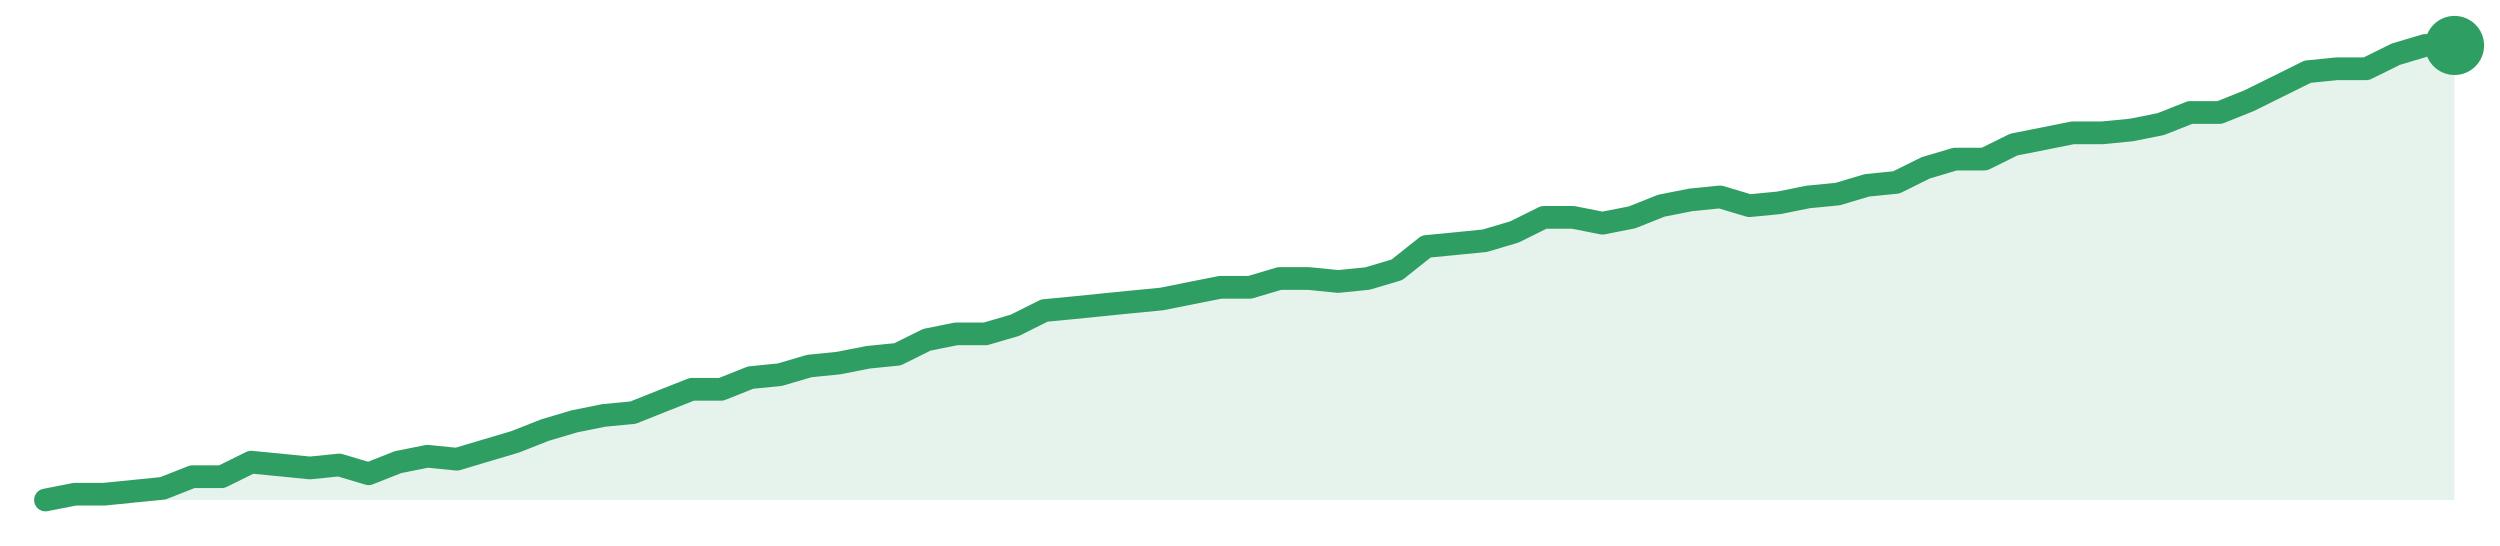
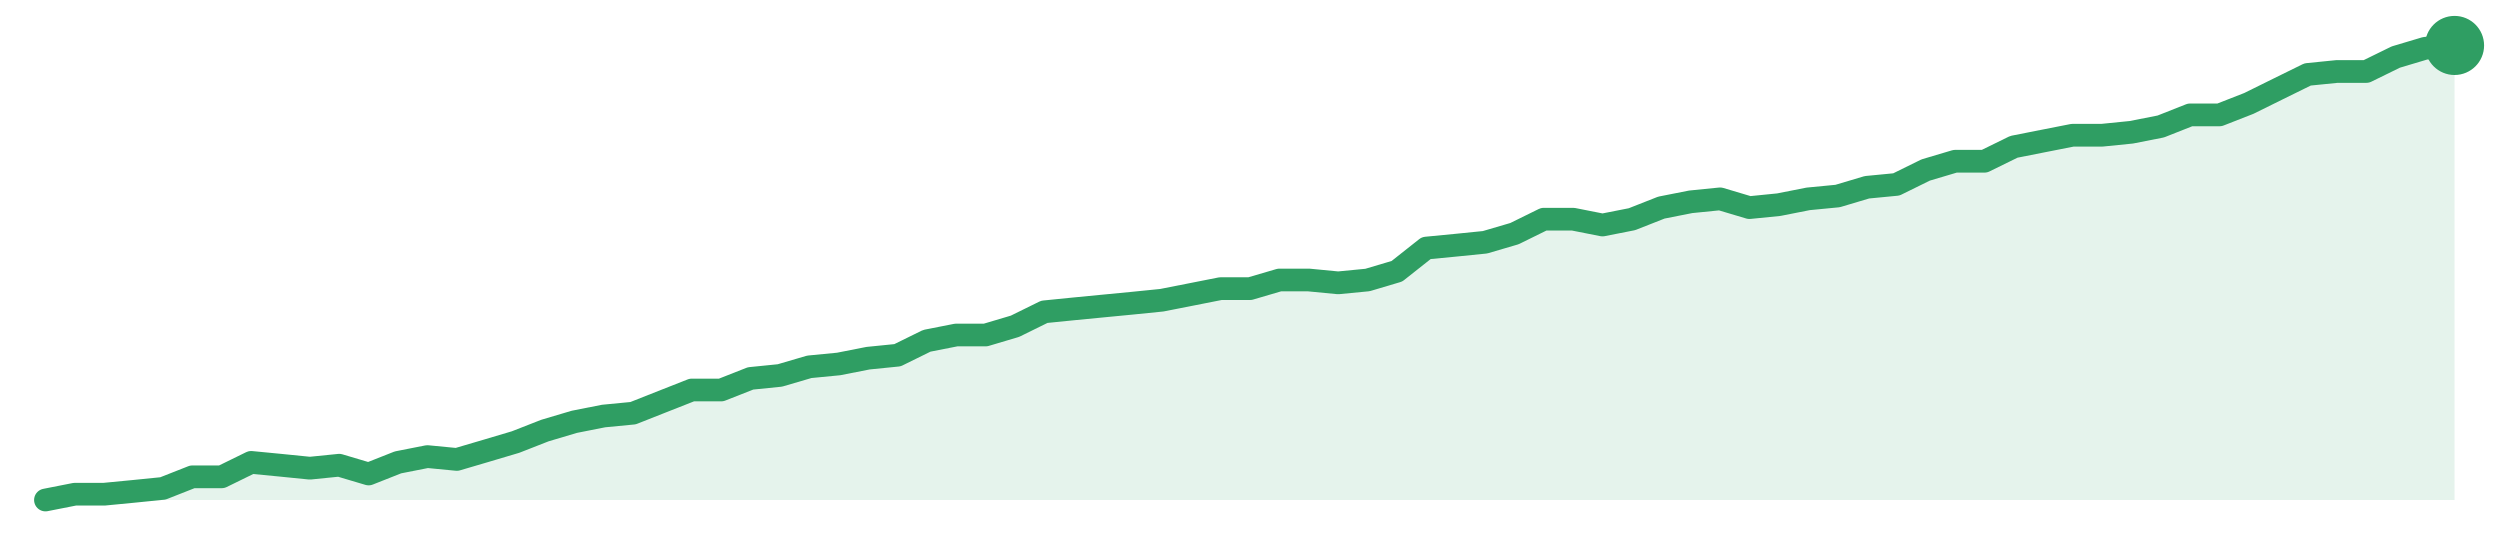
<svg xmlns="http://www.w3.org/2000/svg" width="220" height="48" viewBox="0 0 220 48" role="img" aria-label="trend">
-   <path d="M4.0,44.0 L4.0,44.0 L6.59,43.49 L9.17,43.49 L11.76,43.23 L14.34,42.97 L16.93,41.95 L19.51,41.95 L22.1,40.67 L24.68,40.92 L27.27,41.18 L29.85,40.92 L32.44,41.69 L35.02,40.67 L37.61,40.15 L40.2,40.41 L42.78,39.64 L45.37,38.87 L47.95,37.85 L50.54,37.08 L53.12,36.56 L55.71,36.31 L58.29,35.28 L60.88,34.26 L63.46,34.26 L66.05,33.23 L68.63,32.97 L71.22,32.21 L73.8,31.95 L76.39,31.44 L78.98,31.18 L81.56,29.9 L84.15,29.38 L86.73,29.38 L89.32,28.62 L91.9,27.33 L94.49,27.08 L97.07,26.82 L99.66,26.56 L102.24,26.31 L104.83,25.79 L107.41,25.28 L110.0,25.28 L112.59,24.51 L115.17,24.51 L117.76,24.77 L120.34,24.51 L122.93,23.74 L125.51,21.69 L128.1,21.44 L130.68,21.18 L133.27,20.41 L135.85,19.13 L138.44,19.13 L141.02,19.64 L143.61,19.13 L146.2,18.1 L148.78,17.59 L151.37,17.33 L153.95,18.1 L156.54,17.85 L159.12,17.33 L161.71,17.08 L164.29,16.31 L166.88,16.05 L169.46,14.77 L172.05,14.0 L174.63,14.0 L177.22,12.72 L179.8,12.21 L182.39,11.69 L184.98,11.69 L187.56,11.44 L190.15,10.92 L192.73,9.9 L195.32,9.9 L197.9,8.87 L200.49,7.59 L203.07,6.31 L205.66,6.05 L208.24,6.05 L210.83,4.77 L213.41,4.0 L216.0,4.0 L216.0,44.0 Z" fill="#2f9e631f" />
-   <path d="M4.0,44.0 L6.59,43.49 L9.17,43.49 L11.76,43.23 L14.34,42.97 L16.93,41.95 L19.51,41.95 L22.1,40.67 L24.68,40.92 L27.27,41.18 L29.85,40.92 L32.44,41.69 L35.02,40.67 L37.61,40.15 L40.2,40.41 L42.78,39.64 L45.37,38.87 L47.95,37.85 L50.54,37.08 L53.12,36.56 L55.71,36.31 L58.29,35.28 L60.88,34.26 L63.46,34.26 L66.05,33.23 L68.63,32.97 L71.22,32.21 L73.8,31.95 L76.39,31.44 L78.98,31.18 L81.56,29.9 L84.15,29.38 L86.73,29.38 L89.32,28.62 L91.9,27.33 L94.49,27.08 L97.07,26.82 L99.66,26.56 L102.24,26.31 L104.83,25.79 L107.41,25.28 L110.0,25.28 L112.59,24.51 L115.17,24.51 L117.76,24.77 L120.34,24.51 L122.93,23.74 L125.51,21.69 L128.1,21.44 L130.68,21.18 L133.27,20.41 L135.85,19.13 L138.44,19.13 L141.02,19.64 L143.61,19.13 L146.2,18.1 L148.78,17.59 L151.37,17.33 L153.95,18.1 L156.54,17.85 L159.12,17.33 L161.71,17.08 L164.29,16.31 L166.88,16.05 L169.46,14.77 L172.05,14.0 L174.63,14.0 L177.22,12.72 L179.8,12.21 L182.39,11.69 L184.98,11.69 L187.56,11.44 L190.15,10.92 L192.73,9.9 L195.32,9.9 L197.9,8.87 L200.49,7.59 L203.07,6.31 L205.66,6.05 L208.24,6.05 L210.83,4.77 L213.41,4.0 L216.0,4.0" fill="none" stroke="#2f9e63" stroke-width="2" stroke-linejoin="round" stroke-linecap="round" />
+   <path d="M4.0,44.0 L4.0,44.0 L6.59,43.49 L9.17,43.49 L11.76,43.24 L14.34,42.98 L16.93,41.96 L19.51,41.96 L22.1,40.69 L24.68,40.94 L27.27,41.2 L29.85,40.94 L32.44,41.71 L35.02,40.69 L37.61,40.18 L40.2,40.43 L42.78,39.67 L45.37,38.9 L47.95,37.89 L50.54,37.12 L53.12,36.61 L55.71,36.36 L58.29,35.34 L60.88,34.32 L63.46,34.32 L66.05,33.3 L68.63,33.04 L71.22,32.28 L73.8,32.03 L76.39,31.52 L78.98,31.26 L81.56,29.99 L84.15,29.48 L86.73,29.48 L89.32,28.71 L91.9,27.44 L94.49,27.18 L97.07,26.93 L99.66,26.68 L102.24,26.42 L104.83,25.91 L107.41,25.4 L110.0,25.4 L112.59,24.64 L115.17,24.64 L117.76,24.89 L120.34,24.64 L122.93,23.87 L125.51,21.83 L128.1,21.58 L130.68,21.32 L133.27,20.56 L135.85,19.29 L138.44,19.29 L141.02,19.8 L143.61,19.29 L146.2,18.27 L148.78,17.76 L151.37,17.5 L153.95,18.27 L156.54,18.01 L159.12,17.5 L161.71,17.25 L164.29,16.48 L166.88,16.23 L169.46,14.96 L172.05,14.19 L174.63,14.19 L177.22,12.92 L179.8,12.41 L182.39,11.9 L184.98,11.9 L187.56,11.64 L190.15,11.13 L192.73,10.11 L195.32,10.11 L197.9,9.1 L200.49,7.82 L203.07,6.55 L205.66,6.29 L208.24,6.29 L210.83,5.02 L213.41,4.25 L216.0,4.0 L216.0,44.0 Z" fill="#2f9e631f" />
+   <path d="M4.0,44.0 L6.59,43.49 L9.17,43.49 L11.76,43.24 L14.34,42.98 L16.93,41.96 L19.51,41.96 L22.1,40.69 L24.68,40.94 L27.27,41.2 L29.85,40.94 L32.44,41.71 L35.02,40.69 L37.61,40.18 L40.2,40.43 L42.78,39.67 L45.37,38.9 L47.95,37.89 L50.54,37.12 L53.12,36.61 L55.71,36.36 L58.29,35.34 L60.88,34.32 L63.46,34.32 L66.05,33.3 L68.63,33.04 L71.22,32.28 L73.8,32.03 L76.39,31.52 L78.98,31.26 L81.56,29.99 L84.15,29.48 L86.73,29.48 L89.32,28.71 L91.9,27.44 L94.49,27.18 L97.07,26.93 L99.66,26.68 L102.24,26.42 L104.83,25.91 L107.41,25.4 L110.0,25.4 L112.59,24.64 L115.17,24.64 L117.76,24.89 L120.34,24.64 L122.93,23.87 L125.51,21.83 L128.1,21.58 L130.68,21.32 L133.27,20.56 L135.85,19.29 L138.44,19.29 L141.02,19.8 L143.61,19.29 L146.2,18.27 L148.78,17.76 L151.37,17.5 L153.95,18.27 L156.54,18.01 L159.12,17.5 L161.71,17.25 L164.29,16.48 L166.88,16.23 L169.46,14.96 L172.05,14.19 L174.63,14.19 L177.22,12.92 L179.8,12.41 L182.39,11.9 L184.98,11.9 L187.56,11.64 L190.15,11.13 L192.73,10.11 L195.32,10.11 L197.9,9.1 L200.49,7.82 L203.07,6.55 L205.66,6.29 L208.24,6.29 L210.83,5.02 L213.41,4.25 L216.0,4.0" fill="none" stroke="#2f9e63" stroke-width="2" stroke-linejoin="round" stroke-linecap="round" />
  <circle cx="216.0" cy="4.0" r="2.6" fill="#2f9e63" />
</svg>
